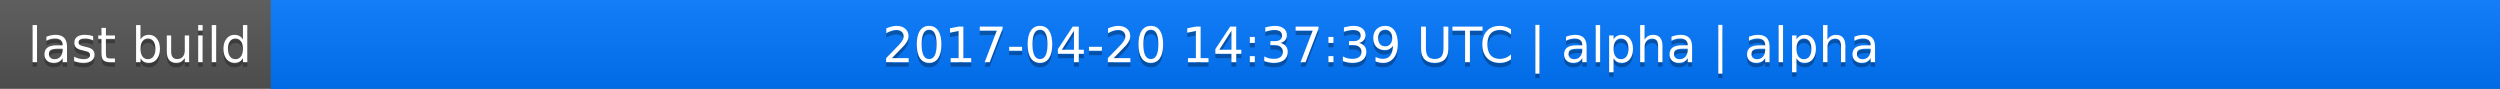
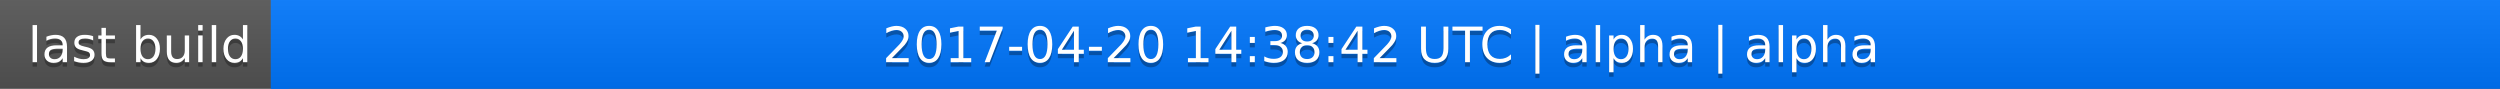
<svg xmlns="http://www.w3.org/2000/svg" width="563" height="20">
  <linearGradient id="a" x2="0" y2="100%">
    <stop offset="0" stop-color="#bbb" stop-opacity=".1" />
    <stop offset="1" stop-opacity=".1" />
  </linearGradient>
  <rect rx="0" width="563" height="20" fill="#555" />
  <rect rx="0" x="61" width="502" height="20" fill="#07f" />
  <path fill="#07f" d="M61 0h4v20h-4z" />
  <rect rx="0" width="563" height="20" fill="url(#a)" />
  <g fill="#fff" text-anchor="middle" font-family="DejaVu Sans,Verdana,Geneva,sans-serif" font-size="11">
    <text x="31.5" y="15" fill="#010101" fill-opacity=".3">last build</text>
    <text x="31.5" y="14">last build</text>
-     <text x="311" y="15" fill="#010101" fill-opacity=".3">2017-04-20 14:37:39 UTC | alpha | alpha</text>
-     <text x="311" y="14">2017-04-20 14:37:39 UTC | alpha | alpha</text>
+     <text x="311" y="15" fill="#010101" fill-opacity=".3">2017-04-20 14:38:42 UTC | alpha | alpha</text>
+     <text x="311" y="14">2017-04-20 14:38:42 UTC | alpha | alpha</text>
  </g>
</svg>
